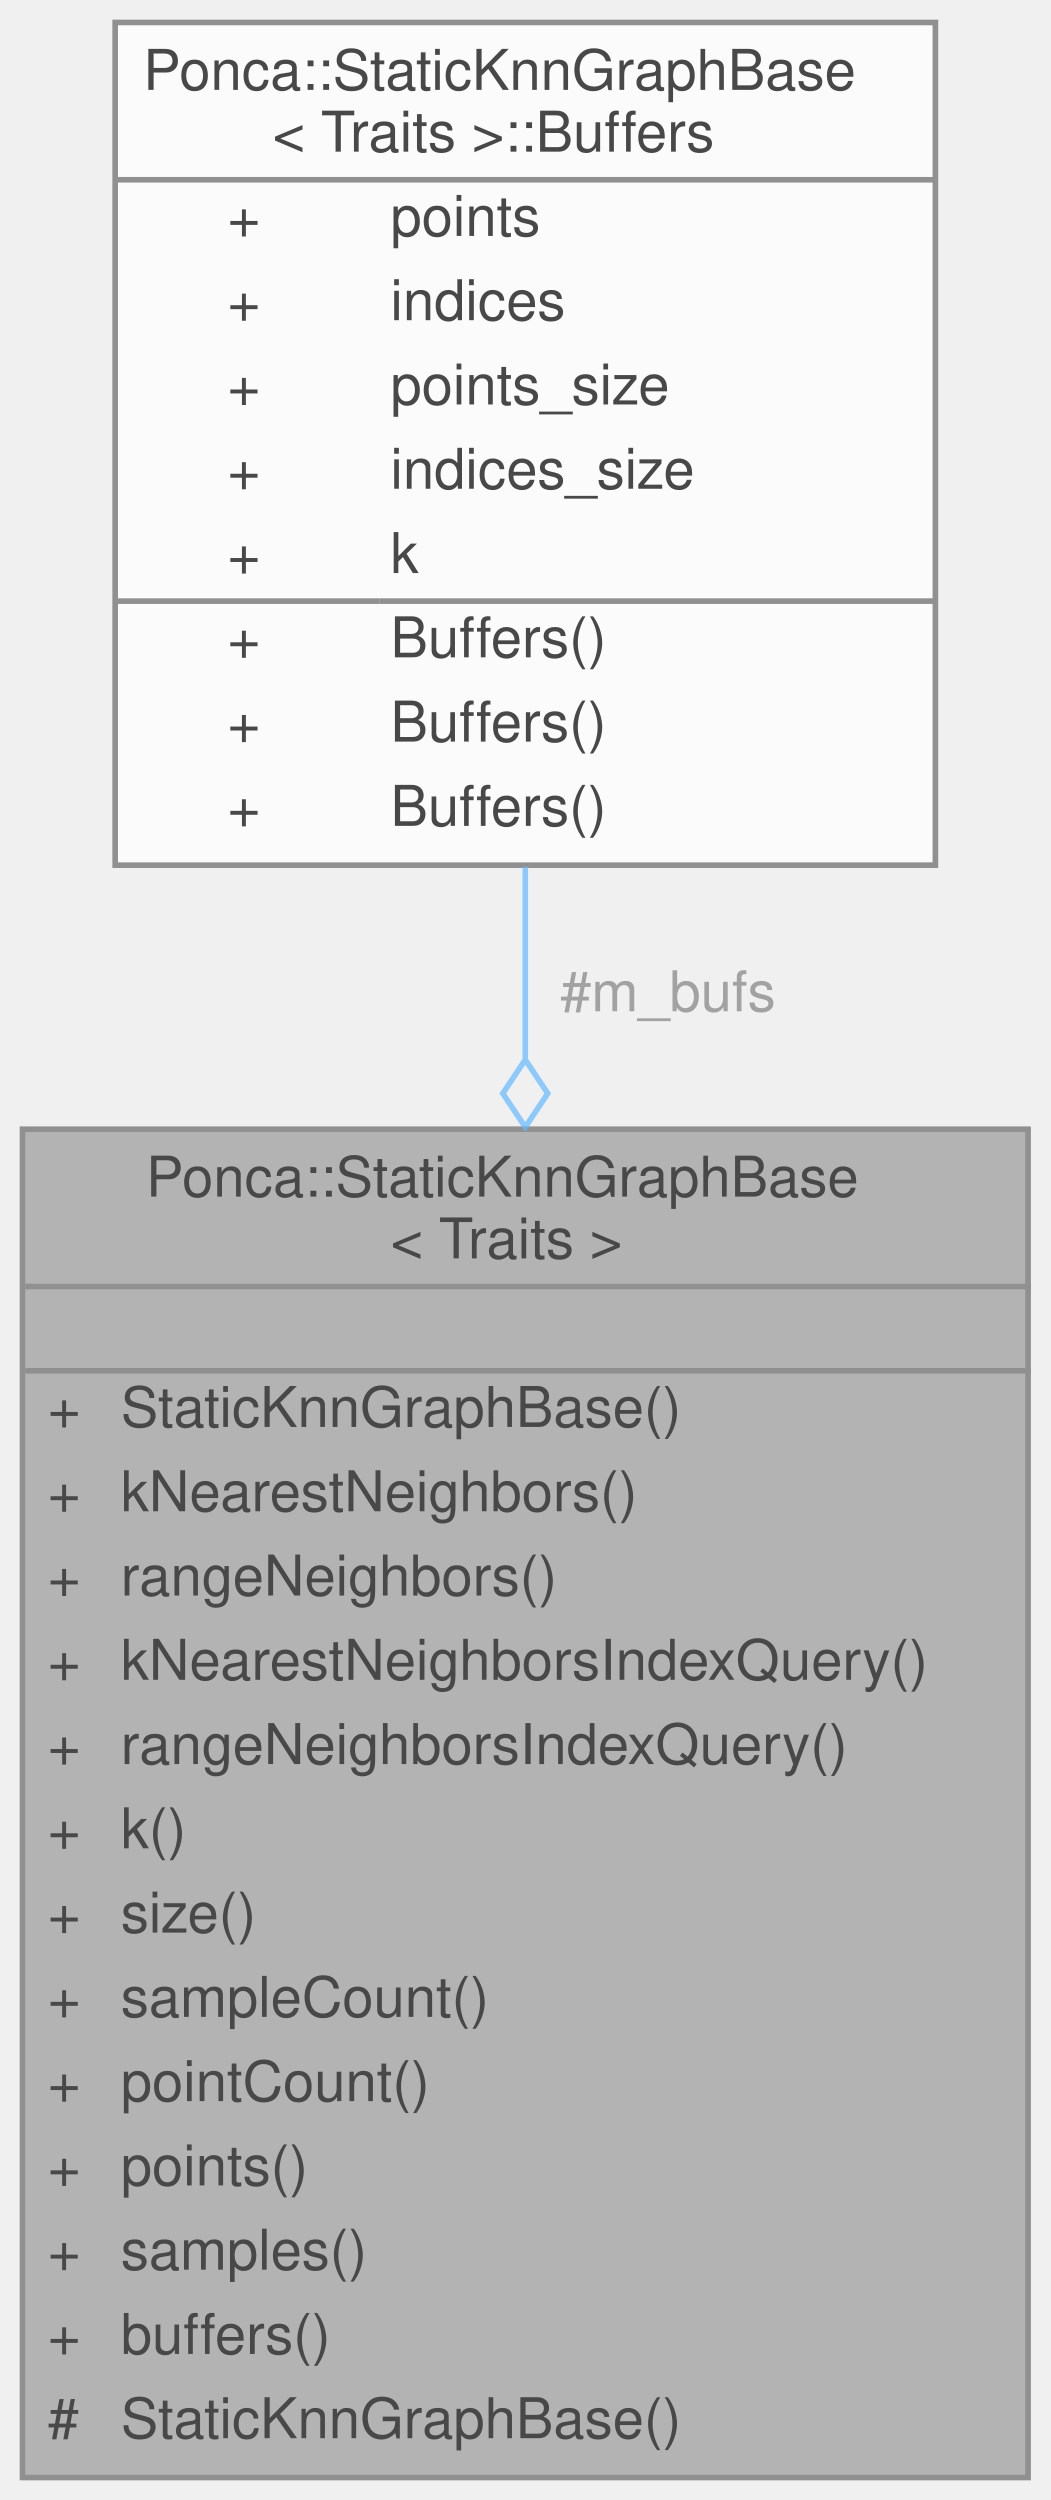
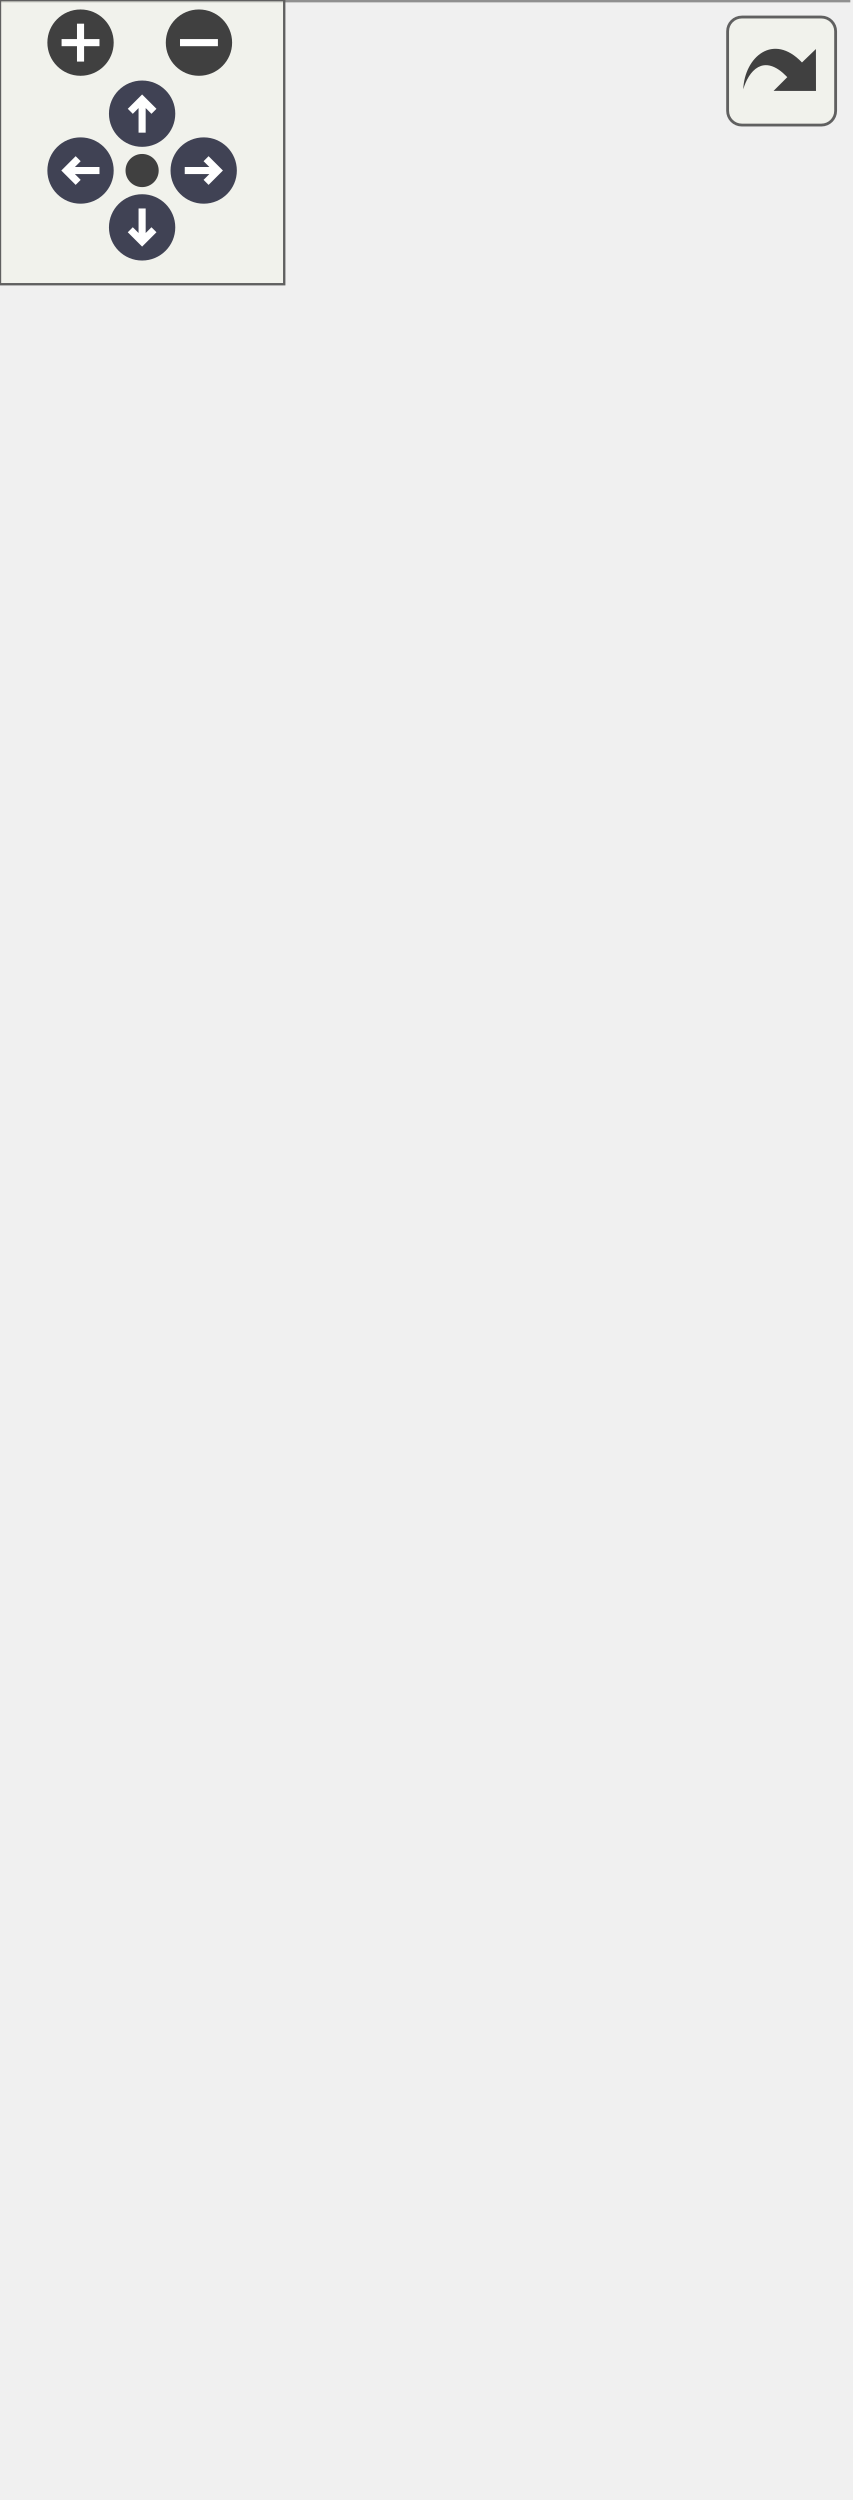
- <svg xmlns="http://www.w3.org/2000/svg" xmlns:xlink="http://www.w3.org/1999/xlink" width="187pt" height="445pt" viewBox="0.00 0.00 187.00 445.00">
-   <svg id="main" version="1.1" xml:space="preserve">
-     <style type="text/css">
+ <svg xmlns="http://www.w3.org/2000/svg" xmlns:xlink="http://www.w3.org/1999/xlink" id="main" version="1.1" xml:space="preserve">
+   <style type="text/css">
.node, .edge {opacity: 0.7;}
.node.selected, .edge.selected {opacity: 1;}
.edge:hover path { stroke: red; }
.edge:hover polygon { stroke: red; fill: red; }
</style>
-     <svg id="graph" class="graph">
-       <g id="graph0" class="graph" transform="scale(1 1) rotate(0) translate(4 441)">
-         <g id="Node000001" class="node">
-           <g id="a_Node000001">
-             <a xlink:title="Customizable base class for KnnGraph datastructure.">
-               <polygon fill="#999999" stroke="transparent" points="179,-240 0,-240 0,0 179,0 179,-240" />
-               <text text-anchor="start" x="22" y="-228" font-family="Helvetica,sans-Serif" font-size="10.00">Ponca::StaticKnnGraphBase</text>
-               <text text-anchor="start" x="65.5" y="-217" font-family="Helvetica,sans-Serif" font-size="10.00">&lt; Traits &gt;</text>
-               <text text-anchor="start" x="88" y="-202" font-family="Helvetica,sans-Serif" font-size="10.00"> </text>
-               <text text-anchor="start" x="4.5" y="-187" font-family="Helvetica,sans-Serif" font-size="10.00">+</text>
-               <text text-anchor="start" x="17.5" y="-187" font-family="Helvetica,sans-Serif" font-size="10.00">StaticKnnGraphBase()</text>
-               <text text-anchor="start" x="4.5" y="-172" font-family="Helvetica,sans-Serif" font-size="10.00">+</text>
-               <text text-anchor="start" x="17.5" y="-172" font-family="Helvetica,sans-Serif" font-size="10.00">kNearestNeighbors()</text>
-               <text text-anchor="start" x="4.5" y="-157" font-family="Helvetica,sans-Serif" font-size="10.00">+</text>
-               <text text-anchor="start" x="17.5" y="-157" font-family="Helvetica,sans-Serif" font-size="10.00">rangeNeighbors()</text>
-               <text text-anchor="start" x="4.5" y="-142" font-family="Helvetica,sans-Serif" font-size="10.00">+</text>
-               <text text-anchor="start" x="17.5" y="-142" font-family="Helvetica,sans-Serif" font-size="10.00">kNearestNeighborsIndexQuery()</text>
-               <text text-anchor="start" x="4.5" y="-127" font-family="Helvetica,sans-Serif" font-size="10.00">+</text>
-               <text text-anchor="start" x="17.5" y="-127" font-family="Helvetica,sans-Serif" font-size="10.00">rangeNeighborsIndexQuery()</text>
-               <text text-anchor="start" x="4.5" y="-112" font-family="Helvetica,sans-Serif" font-size="10.00">+</text>
-               <text text-anchor="start" x="17.5" y="-112" font-family="Helvetica,sans-Serif" font-size="10.00">k()</text>
-               <text text-anchor="start" x="4.5" y="-97" font-family="Helvetica,sans-Serif" font-size="10.00">+</text>
-               <text text-anchor="start" x="17.5" y="-97" font-family="Helvetica,sans-Serif" font-size="10.00">size()</text>
-               <text text-anchor="start" x="4.5" y="-82" font-family="Helvetica,sans-Serif" font-size="10.00">+</text>
-               <text text-anchor="start" x="17.5" y="-82" font-family="Helvetica,sans-Serif" font-size="10.00">sampleCount()</text>
-               <text text-anchor="start" x="4.5" y="-67" font-family="Helvetica,sans-Serif" font-size="10.00">+</text>
-               <text text-anchor="start" x="17.5" y="-67" font-family="Helvetica,sans-Serif" font-size="10.00">pointCount()</text>
-               <text text-anchor="start" x="4.5" y="-52" font-family="Helvetica,sans-Serif" font-size="10.00">+</text>
-               <text text-anchor="start" x="17.5" y="-52" font-family="Helvetica,sans-Serif" font-size="10.00">points()</text>
-               <text text-anchor="start" x="4.5" y="-37" font-family="Helvetica,sans-Serif" font-size="10.00">+</text>
-               <text text-anchor="start" x="17.5" y="-37" font-family="Helvetica,sans-Serif" font-size="10.00">samples()</text>
-               <text text-anchor="start" x="4.5" y="-22" font-family="Helvetica,sans-Serif" font-size="10.00">+</text>
-               <text text-anchor="start" x="17.5" y="-22" font-family="Helvetica,sans-Serif" font-size="10.00">buffers()</text>
-               <text text-anchor="start" x="4.5" y="-7" font-family="Helvetica,sans-Serif" font-size="10.00">#</text>
-               <text text-anchor="start" x="17.5" y="-7" font-family="Helvetica,sans-Serif" font-size="10.00">StaticKnnGraphBase()</text>
-               <polygon fill="#666666" stroke="#666666" points="0.5,-212 0.5,-212 179.5,-212 179.5,-212 0.5,-212" />
-               <polygon fill="#666666" stroke="#666666" points="0.5,-197 0.5,-197 179.5,-197 179.5,-197 0.5,-197" />
-               <polygon fill="none" stroke="#666666" points="0,0 0,-240 179,-240 179,0 0,0" />
-             </a>
-           </g>
-         </g>
-         <g id="Node000002" class="node">
-           <g id="a_Node000002">
-             <a xlink:href="structPonca_1_1StaticKnnGraphBase_1_1Buffers.html" target="_top" xlink:title="Internal structure storing all the buffers used by the KdTree.">
-               <polygon fill="white" stroke="transparent" points="162.5,-437 16.5,-437 16.5,-287 162.5,-287 162.5,-437" />
-               <text text-anchor="start" x="21.5" y="-425" font-family="Helvetica,sans-Serif" font-size="10.00">Ponca::StaticKnnGraphBase</text>
-               <text text-anchor="start" x="44.5" y="-414" font-family="Helvetica,sans-Serif" font-size="10.00">&lt; Traits &gt;::Buffers</text>
-               <text text-anchor="start" x="36.5" y="-399" font-family="Helvetica,sans-Serif" font-size="10.00">+</text>
-               <text text-anchor="start" x="65.5" y="-399" font-family="Helvetica,sans-Serif" font-size="10.00">points</text>
-               <text text-anchor="start" x="36.5" y="-384" font-family="Helvetica,sans-Serif" font-size="10.00">+</text>
-               <text text-anchor="start" x="65.5" y="-384" font-family="Helvetica,sans-Serif" font-size="10.00">indices</text>
-               <text text-anchor="start" x="36.5" y="-369" font-family="Helvetica,sans-Serif" font-size="10.00">+</text>
-               <text text-anchor="start" x="65.5" y="-369" font-family="Helvetica,sans-Serif" font-size="10.00">points_size</text>
-               <text text-anchor="start" x="36.5" y="-354" font-family="Helvetica,sans-Serif" font-size="10.00">+</text>
-               <text text-anchor="start" x="65.5" y="-354" font-family="Helvetica,sans-Serif" font-size="10.00">indices_size</text>
-               <text text-anchor="start" x="36.5" y="-339" font-family="Helvetica,sans-Serif" font-size="10.00">+</text>
-               <text text-anchor="start" x="65.5" y="-339" font-family="Helvetica,sans-Serif" font-size="10.00">k</text>
-               <text text-anchor="start" x="36.5" y="-324" font-family="Helvetica,sans-Serif" font-size="10.00">+</text>
-               <text text-anchor="start" x="65.5" y="-324" font-family="Helvetica,sans-Serif" font-size="10.00">Buffers()</text>
-               <text text-anchor="start" x="36.5" y="-309" font-family="Helvetica,sans-Serif" font-size="10.00">+</text>
-               <text text-anchor="start" x="65.5" y="-309" font-family="Helvetica,sans-Serif" font-size="10.00">Buffers()</text>
-               <text text-anchor="start" x="36.5" y="-294" font-family="Helvetica,sans-Serif" font-size="10.00">+</text>
-               <text text-anchor="start" x="65.5" y="-294" font-family="Helvetica,sans-Serif" font-size="10.00">Buffers()</text>
-               <polygon fill="#666666" stroke="#666666" points="16.5,-409 16.5,-409 162.5,-409 162.5,-409 16.5,-409" />
-               <polygon fill="#666666" stroke="#666666" points="16.5,-334 16.5,-334 63.5,-334 63.5,-334 16.5,-334" />
-               <polygon fill="#666666" stroke="#666666" points="63.5,-334 63.5,-334 162.5,-334 162.5,-334 63.5,-334" />
-               <polygon fill="none" stroke="#666666" points="16.5,-287 16.5,-437 162.5,-437 162.5,-287 16.5,-287" />
-             </a>
-           </g>
-         </g>
-         <g id="edge1_Node000001_Node000002" class="edge">
-           <g id="a_edge1_Node000001_Node000002">
-             <a xlink:title=" ">
-               <path fill="none" stroke="#63b8ff" d="M89.5,-286.71C89.5,-275.77 89.5,-264.25 89.5,-252.57" />
-               <polygon fill="none" stroke="#63b8ff" points="89.5,-252.37 85.5,-246.37 89.5,-240.37 93.5,-246.37 89.5,-252.37" />
-             </a>
-           </g>
-           <text text-anchor="middle" x="113.5" y="-261" font-family="Helvetica,sans-Serif" font-size="10.00" fill="grey"> #m_bufs</text>
+   <defs>
+     <circle id="rim" cx="0" cy="0" r="7" />
+     <circle id="rim2" cx="0" cy="0" r="3.5" />
+     <g id="zoomPlus">
+       <use xlink:href="#rim" fill="#404040">
+         <set attributeName="fill" to="#808080" begin="zoomplus.mouseover" end="zoomplus.mouseout" />
+       </use>
+       <path d="M-4,0h8M0,-4v8" fill="none" stroke="white" stroke-width="1.5" pointer-events="none" />
+     </g>
+     <g id="zoomMin">
+       <use xlink:href="#rim" fill="#404040">
+         <set attributeName="fill" to="#808080" begin="zoomminus.mouseover" end="zoomminus.mouseout" />
+       </use>
+       <path d="M-4,0h8" fill="none" stroke="white" stroke-width="1.5" pointer-events="none" />
+     </g>
+     <g id="arrowUp" transform="translate(30 24)">
+       <use xlink:href="#rim" />
+       <path pointer-events="none" fill="none" stroke="white" stroke-width="1.5" d="M0,-3.0v7 M-2.5,-0.5L0,-3.0L2.5,-0.5" />
+     </g>
+     <g id="arrowRight" transform="rotate(90) translate(36 -43)">
+       <use xlink:href="#rim" />
+       <path pointer-events="none" fill="none" stroke="white" stroke-width="1.5" d="M0,-3.0v7 M-2.5,-0.5L0,-3.0L2.5,-0.5" />
+     </g>
+     <g id="arrowDown" transform="rotate(180) translate(-30 -48)">
+       <use xlink:href="#rim" />
+       <path pointer-events="none" fill="none" stroke="white" stroke-width="1.5" d="M0,-3.0v7 M-2.5,-0.5L0,-3.0L2.5,-0.5" />
+     </g>
+     <g id="arrowLeft" transform="rotate(270) translate(-36 17)">
+       <use xlink:href="#rim" />
+       <path pointer-events="none" fill="none" stroke="white" stroke-width="1.5" d="M0,-3.0v7 M-2.5,-0.5L0,-3.0L2.5,-0.5" />
+     </g>
+     <g id="resetDef">
+       <use xlink:href="#rim2" fill="#404040">
+         <set attributeName="fill" to="#808080" begin="reset.mouseover" end="reset.mouseout" />
+       </use>
+     </g>
+   </defs>
+   <svg id="graph" class="graph">
+     <g id="viewport">
+       <g id="Node000001" class="node">
+         <g id="a_Node000001">
+           <a xlink:title="Customizable base class for KnnGraph datastructure.">
+             <polygon fill="#999999" stroke="transparent" points="179,-270 0,-270 0,0 179,0 179,-270" />
+             <text text-anchor="start" x="22" y="-258" font-family="Helvetica,sans-Serif" font-size="10.00">Ponca::StaticKnnGraphBase</text>
+             <text text-anchor="start" x="65.5" y="-247" font-family="Helvetica,sans-Serif" font-size="10.00">&lt; Traits &gt;</text>
+             <text text-anchor="start" x="88" y="-232" font-family="Helvetica,sans-Serif" font-size="10.00"> </text>
+             <text text-anchor="start" x="4.5" y="-217" font-family="Helvetica,sans-Serif" font-size="10.00">+</text>
+             <text text-anchor="start" x="17.5" y="-217" font-family="Helvetica,sans-Serif" font-size="10.00">StaticKnnGraphBase()</text>
+             <text text-anchor="start" x="4.5" y="-202" font-family="Helvetica,sans-Serif" font-size="10.00">+</text>
+             <text text-anchor="start" x="17.5" y="-202" font-family="Helvetica,sans-Serif" font-size="10.00">kNearestNeighbors()</text>
+             <text text-anchor="start" x="4.5" y="-187" font-family="Helvetica,sans-Serif" font-size="10.00">+</text>
+             <text text-anchor="start" x="17.5" y="-187" font-family="Helvetica,sans-Serif" font-size="10.00">rangeNeighbors()</text>
+             <text text-anchor="start" x="4.5" y="-172" font-family="Helvetica,sans-Serif" font-size="10.00">+</text>
+             <text text-anchor="start" x="17.5" y="-172" font-family="Helvetica,sans-Serif" font-size="10.00">kNearestNeighborsIndexQuery()</text>
+             <text text-anchor="start" x="4.5" y="-157" font-family="Helvetica,sans-Serif" font-size="10.00">+</text>
+             <text text-anchor="start" x="17.5" y="-157" font-family="Helvetica,sans-Serif" font-size="10.00">rangeNeighborsIndexQuery()</text>
+             <text text-anchor="start" x="4.5" y="-142" font-family="Helvetica,sans-Serif" font-size="10.00">+</text>
+             <text text-anchor="start" x="17.5" y="-142" font-family="Helvetica,sans-Serif" font-size="10.00">k()</text>
+             <text text-anchor="start" x="4.5" y="-127" font-family="Helvetica,sans-Serif" font-size="10.00">+</text>
+             <text text-anchor="start" x="17.5" y="-127" font-family="Helvetica,sans-Serif" font-size="10.00">size()</text>
+             <text text-anchor="start" x="4.5" y="-112" font-family="Helvetica,sans-Serif" font-size="10.00">+</text>
+             <text text-anchor="start" x="17.5" y="-112" font-family="Helvetica,sans-Serif" font-size="10.00">sampleCount()</text>
+             <text text-anchor="start" x="4.5" y="-97" font-family="Helvetica,sans-Serif" font-size="10.00">+</text>
+             <text text-anchor="start" x="17.5" y="-97" font-family="Helvetica,sans-Serif" font-size="10.00">pointCount()</text>
+             <text text-anchor="start" x="4.5" y="-82" font-family="Helvetica,sans-Serif" font-size="10.00">+</text>
+             <text text-anchor="start" x="17.5" y="-82" font-family="Helvetica,sans-Serif" font-size="10.00">points()</text>
+             <text text-anchor="start" x="4.5" y="-67" font-family="Helvetica,sans-Serif" font-size="10.00">+</text>
+             <text text-anchor="start" x="17.5" y="-67" font-family="Helvetica,sans-Serif" font-size="10.00">samples()</text>
+             <text text-anchor="start" x="4.5" y="-52" font-family="Helvetica,sans-Serif" font-size="10.00">+</text>
+             <text text-anchor="start" x="17.5" y="-52" font-family="Helvetica,sans-Serif" font-size="10.00">buffers()</text>
+             <text text-anchor="start" x="4.5" y="-37" font-family="Helvetica,sans-Serif" font-size="10.00">#</text>
+             <text text-anchor="start" x="17.5" y="-37" font-family="Helvetica,sans-Serif" font-size="10.00">getIndexPtr()</text>
+             <text text-anchor="start" x="4.5" y="-22" font-family="Helvetica,sans-Serif" font-size="10.00">#</text>
+             <text text-anchor="start" x="17.5" y="-22" font-family="Helvetica,sans-Serif" font-size="10.00">getIndexPtr()</text>
+             <text text-anchor="start" x="4.5" y="-7" font-family="Helvetica,sans-Serif" font-size="10.00">#</text>
+             <text text-anchor="start" x="17.5" y="-7" font-family="Helvetica,sans-Serif" font-size="10.00">StaticKnnGraphBase()</text>
+             <polygon fill="#666666" stroke="#666666" points="0.5,-242 0.5,-242 179.5,-242 179.5,-242 0.5,-242" />
+             <polygon fill="#666666" stroke="#666666" points="0.5,-227 0.5,-227 179.5,-227 179.5,-227 0.5,-227" />
+             <polygon fill="none" stroke="#666666" points="0,0 0,-270 179,-270 179,0 0,0" />
+           </a>
        </g>
      </g>
-     </svg>
+       <g id="Node000002" class="node">
+         <g id="a_Node000002">
+           <a xlink:href="structPonca_1_1StaticKnnGraphBase_1_1Buffers.html" target="_top" xlink:title="Internal structure storing all the buffers used by the KdTree.">
+             <polygon fill="white" stroke="transparent" points="162.5,-467 16.5,-467 16.5,-317 162.5,-317 162.5,-467" />
+             <text text-anchor="start" x="21.5" y="-455" font-family="Helvetica,sans-Serif" font-size="10.00">Ponca::StaticKnnGraphBase</text>
+             <text text-anchor="start" x="44.5" y="-444" font-family="Helvetica,sans-Serif" font-size="10.00">&lt; Traits &gt;::Buffers</text>
+             <text text-anchor="start" x="36.5" y="-429" font-family="Helvetica,sans-Serif" font-size="10.00">+</text>
+             <text text-anchor="start" x="65.5" y="-429" font-family="Helvetica,sans-Serif" font-size="10.00">points</text>
+             <text text-anchor="start" x="36.5" y="-414" font-family="Helvetica,sans-Serif" font-size="10.00">+</text>
+             <text text-anchor="start" x="65.5" y="-414" font-family="Helvetica,sans-Serif" font-size="10.00">indices</text>
+             <text text-anchor="start" x="36.5" y="-399" font-family="Helvetica,sans-Serif" font-size="10.00">+</text>
+             <text text-anchor="start" x="65.5" y="-399" font-family="Helvetica,sans-Serif" font-size="10.00">points_size</text>
+             <text text-anchor="start" x="36.5" y="-384" font-family="Helvetica,sans-Serif" font-size="10.00">+</text>
+             <text text-anchor="start" x="65.5" y="-384" font-family="Helvetica,sans-Serif" font-size="10.00">indices_size</text>
+             <text text-anchor="start" x="36.5" y="-369" font-family="Helvetica,sans-Serif" font-size="10.00">+</text>
+             <text text-anchor="start" x="65.5" y="-369" font-family="Helvetica,sans-Serif" font-size="10.00">k</text>
+             <text text-anchor="start" x="36.5" y="-354" font-family="Helvetica,sans-Serif" font-size="10.00">+</text>
+             <text text-anchor="start" x="65.5" y="-354" font-family="Helvetica,sans-Serif" font-size="10.00">Buffers()</text>
+             <text text-anchor="start" x="36.5" y="-339" font-family="Helvetica,sans-Serif" font-size="10.00">+</text>
+             <text text-anchor="start" x="65.5" y="-339" font-family="Helvetica,sans-Serif" font-size="10.00">Buffers()</text>
+             <text text-anchor="start" x="36.5" y="-324" font-family="Helvetica,sans-Serif" font-size="10.00">+</text>
+             <text text-anchor="start" x="65.5" y="-324" font-family="Helvetica,sans-Serif" font-size="10.00">Buffers()</text>
+             <polygon fill="#666666" stroke="#666666" points="16.5,-439 16.5,-439 162.5,-439 162.5,-439 16.5,-439" />
+             <polygon fill="#666666" stroke="#666666" points="16.5,-364 16.5,-364 63.5,-364 63.5,-364 16.5,-364" />
+             <polygon fill="#666666" stroke="#666666" points="63.5,-364 63.5,-364 162.5,-364 162.5,-364 63.5,-364" />
+             <polygon fill="none" stroke="#666666" points="16.5,-317 16.5,-467 162.5,-467 162.5,-317 16.5,-317" />
+           </a>
+         </g>
+       </g>
+       <g id="edge1_Node000001_Node000002" class="edge">
+         <g id="a_edge1_Node000001_Node000002">
+           <a xlink:title=" ">
+             <path fill="none" stroke="#63b8ff" d="M89.5,-316.9C89.5,-305.99 89.5,-294.44 89.5,-282.66" />
+             <polygon fill="none" stroke="#63b8ff" points="89.5,-282.33 85.5,-276.33 89.5,-270.33 93.5,-276.33 89.5,-282.33" />
+           </a>
+         </g>
+         <text text-anchor="middle" x="113.5" y="-291" font-family="Helvetica,sans-Serif" font-size="10.00" fill="grey"> #m_bufs</text>
+       </g>
+     </g>
+   </svg>
+   <g id="navigator" transform="translate(0 0)" fill="#404254">
+     <rect fill="#f2f5e9" fill-opacity="0.5" stroke="#606060" stroke-width=".5" x="0" y="0" width="60" height="60" />
+     <use id="zoomplus" xlink:href="#zoomPlus" x="17" y="9" />
+     <use id="zoomminus" xlink:href="#zoomMin" x="42" y="9" />
+     <use id="reset" xlink:href="#resetDef" x="30" y="36" />
+     <use id="arrowup" xlink:href="#arrowUp" x="0" y="0" />
+     <use id="arrowright" xlink:href="#arrowRight" x="0" y="0" />
+     <use id="arrowdown" xlink:href="#arrowDown" x="0" y="0" />
+     <use id="arrowleft" xlink:href="#arrowLeft" x="0" y="0" />
+   </g>
+   <svg viewBox="0 0 15 15" width="100%" height="30px" preserveAspectRatio="xMaxYMin meet">
+     <g id="arrow_out" transform="scale(0.3 0.3)">
+       <a xlink:href="classPonca_1_1StaticKnnGraphBase__coll__graph_org.svg" target="_base">
+         <rect id="button" ry="5" rx="5" y="6" x="6" height="38" width="38" fill="#f2f5e9" fill-opacity="0.5" stroke="#606060" stroke-width="1.0" />
+         <path id="arrow" d="M 11.5,31.437 C 11.94,20.098 22.043,11.323 32.159,21.979 L 37.069,17.246 C 37.069,17.246 37.088,32 37.088,32 L 22.16,31.978 C 22.16,31.978 26.998,27.14 26.998,27.14 C 18.529,18.264 13.292,25.23 11.5,31.437 z" style="fill:#404040;" />
+       </a>
+     </g>
  </svg>
  <style type="text/css">

[data-mouse-over-selected='false'] { opacity: 0.7; }
[data-mouse-over-selected='true']  { opacity: 1.0; }

</style>
</svg>
